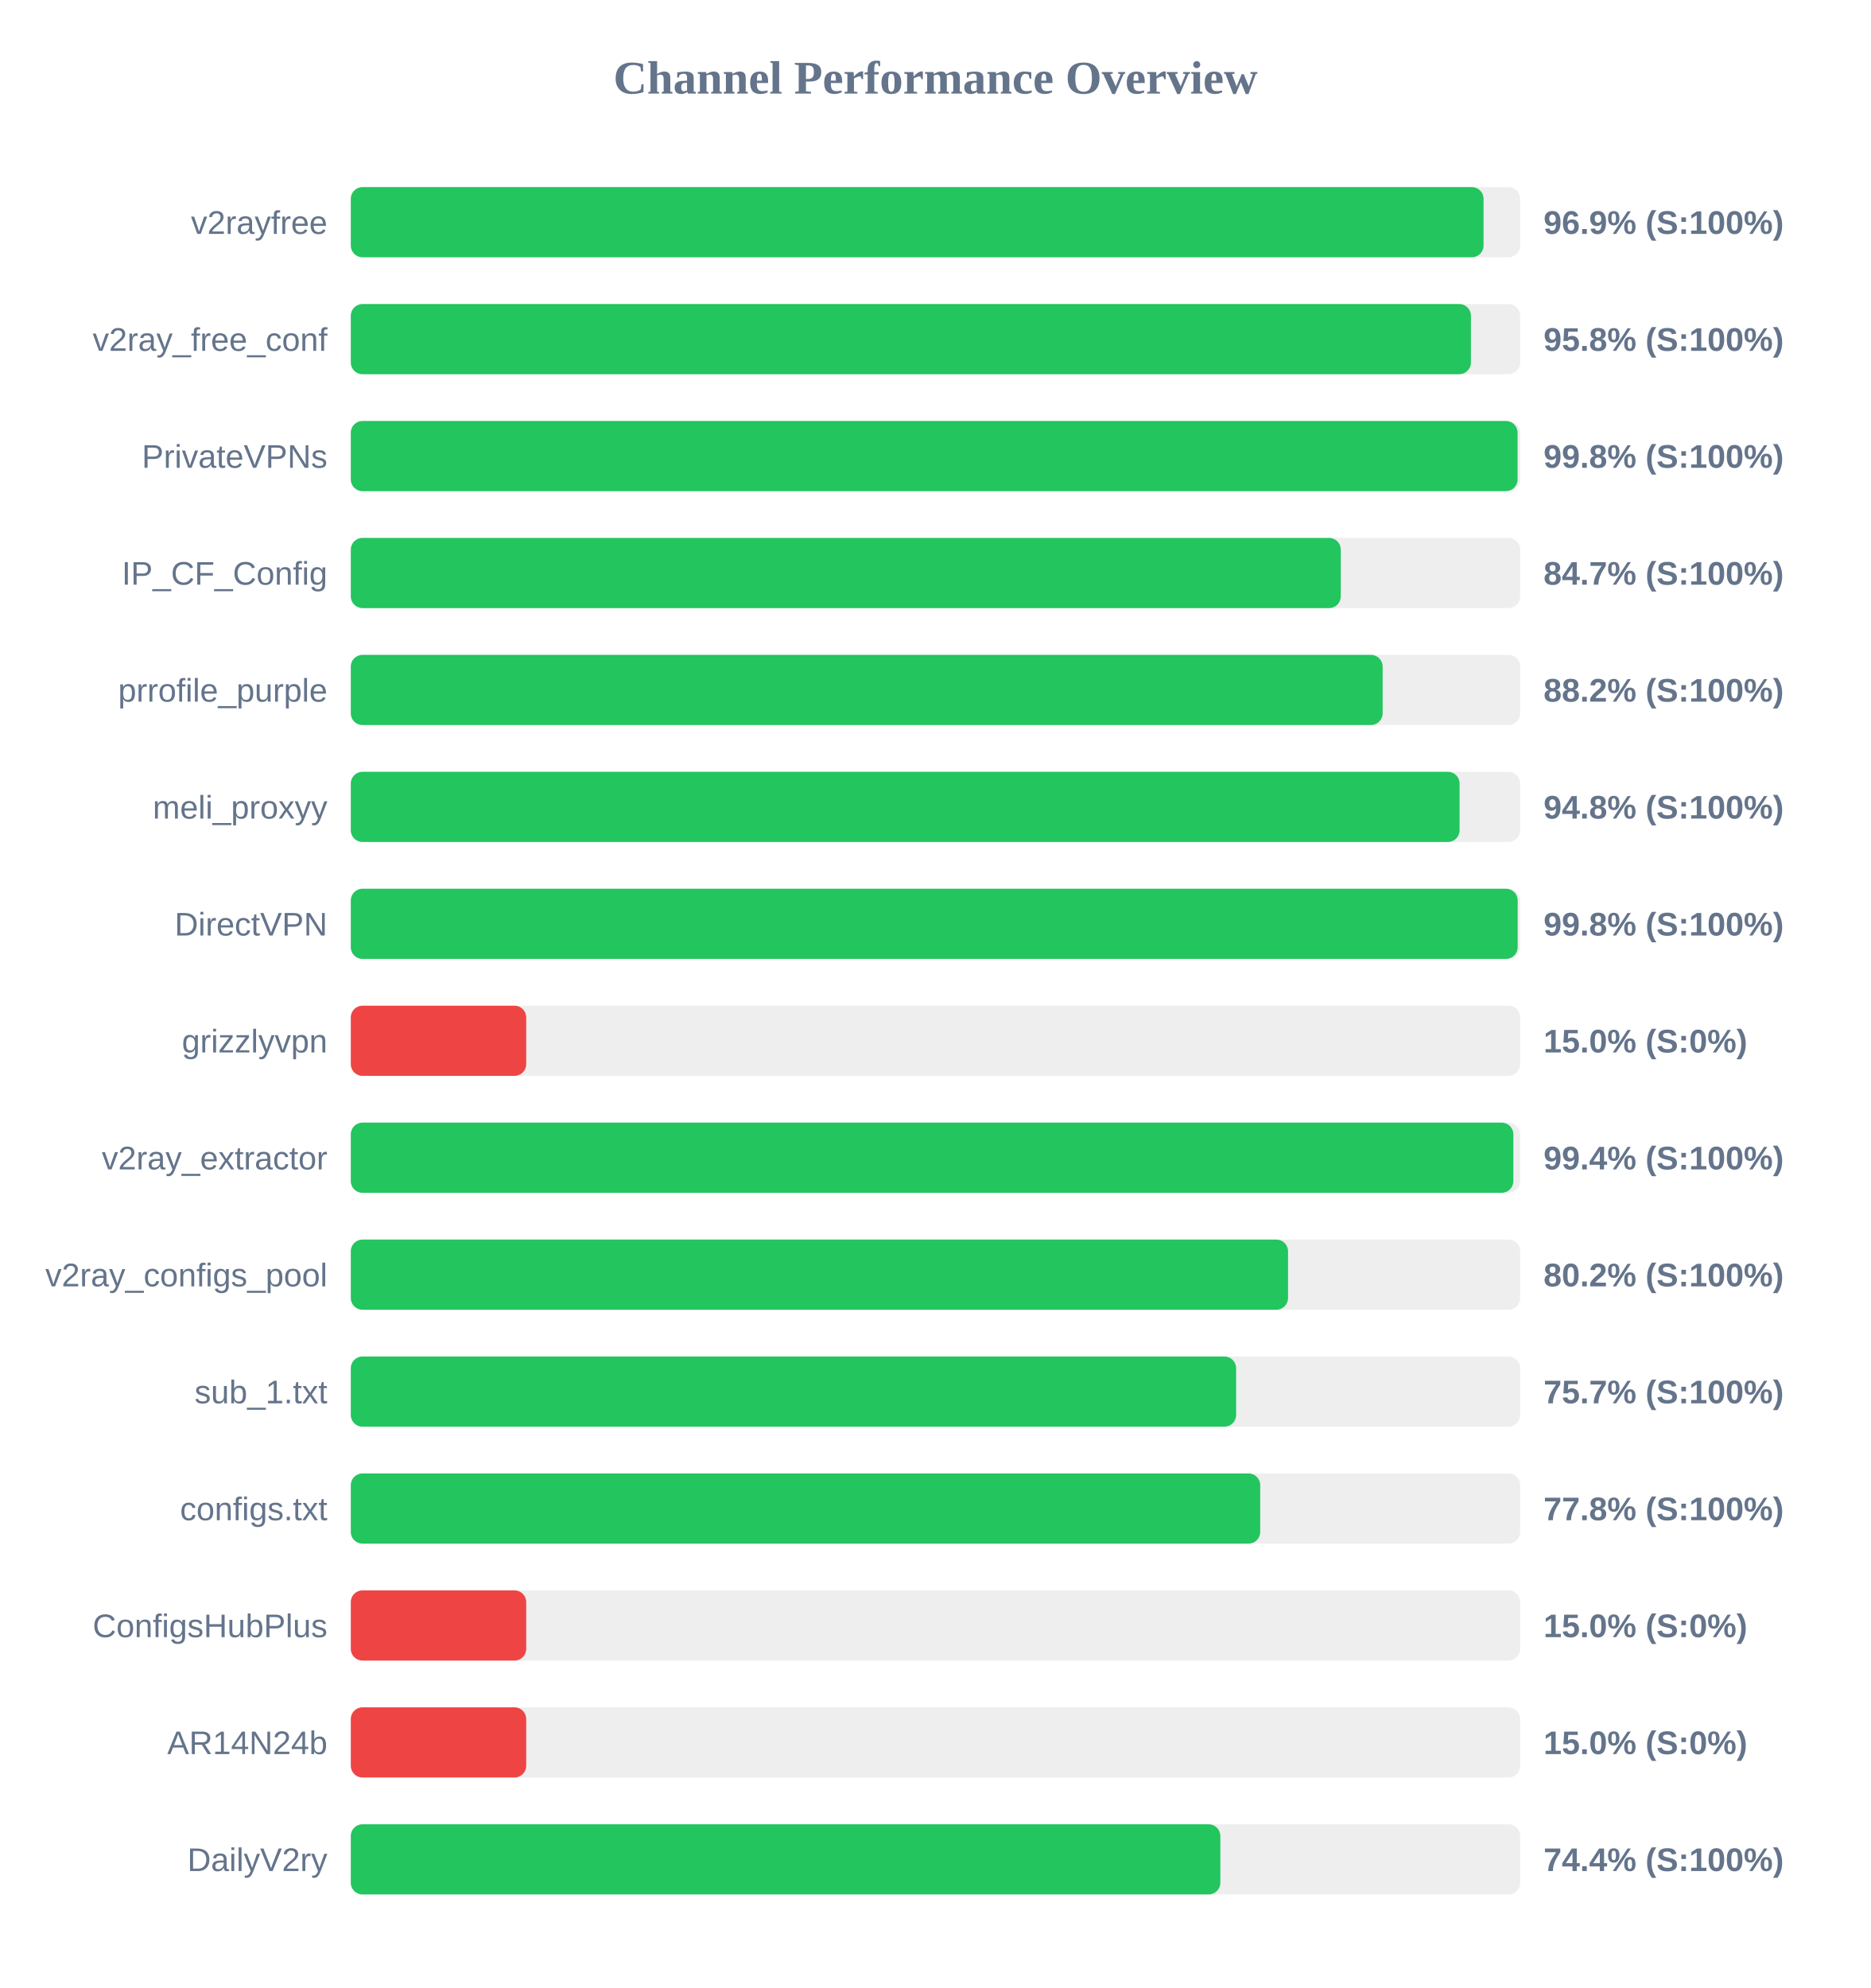
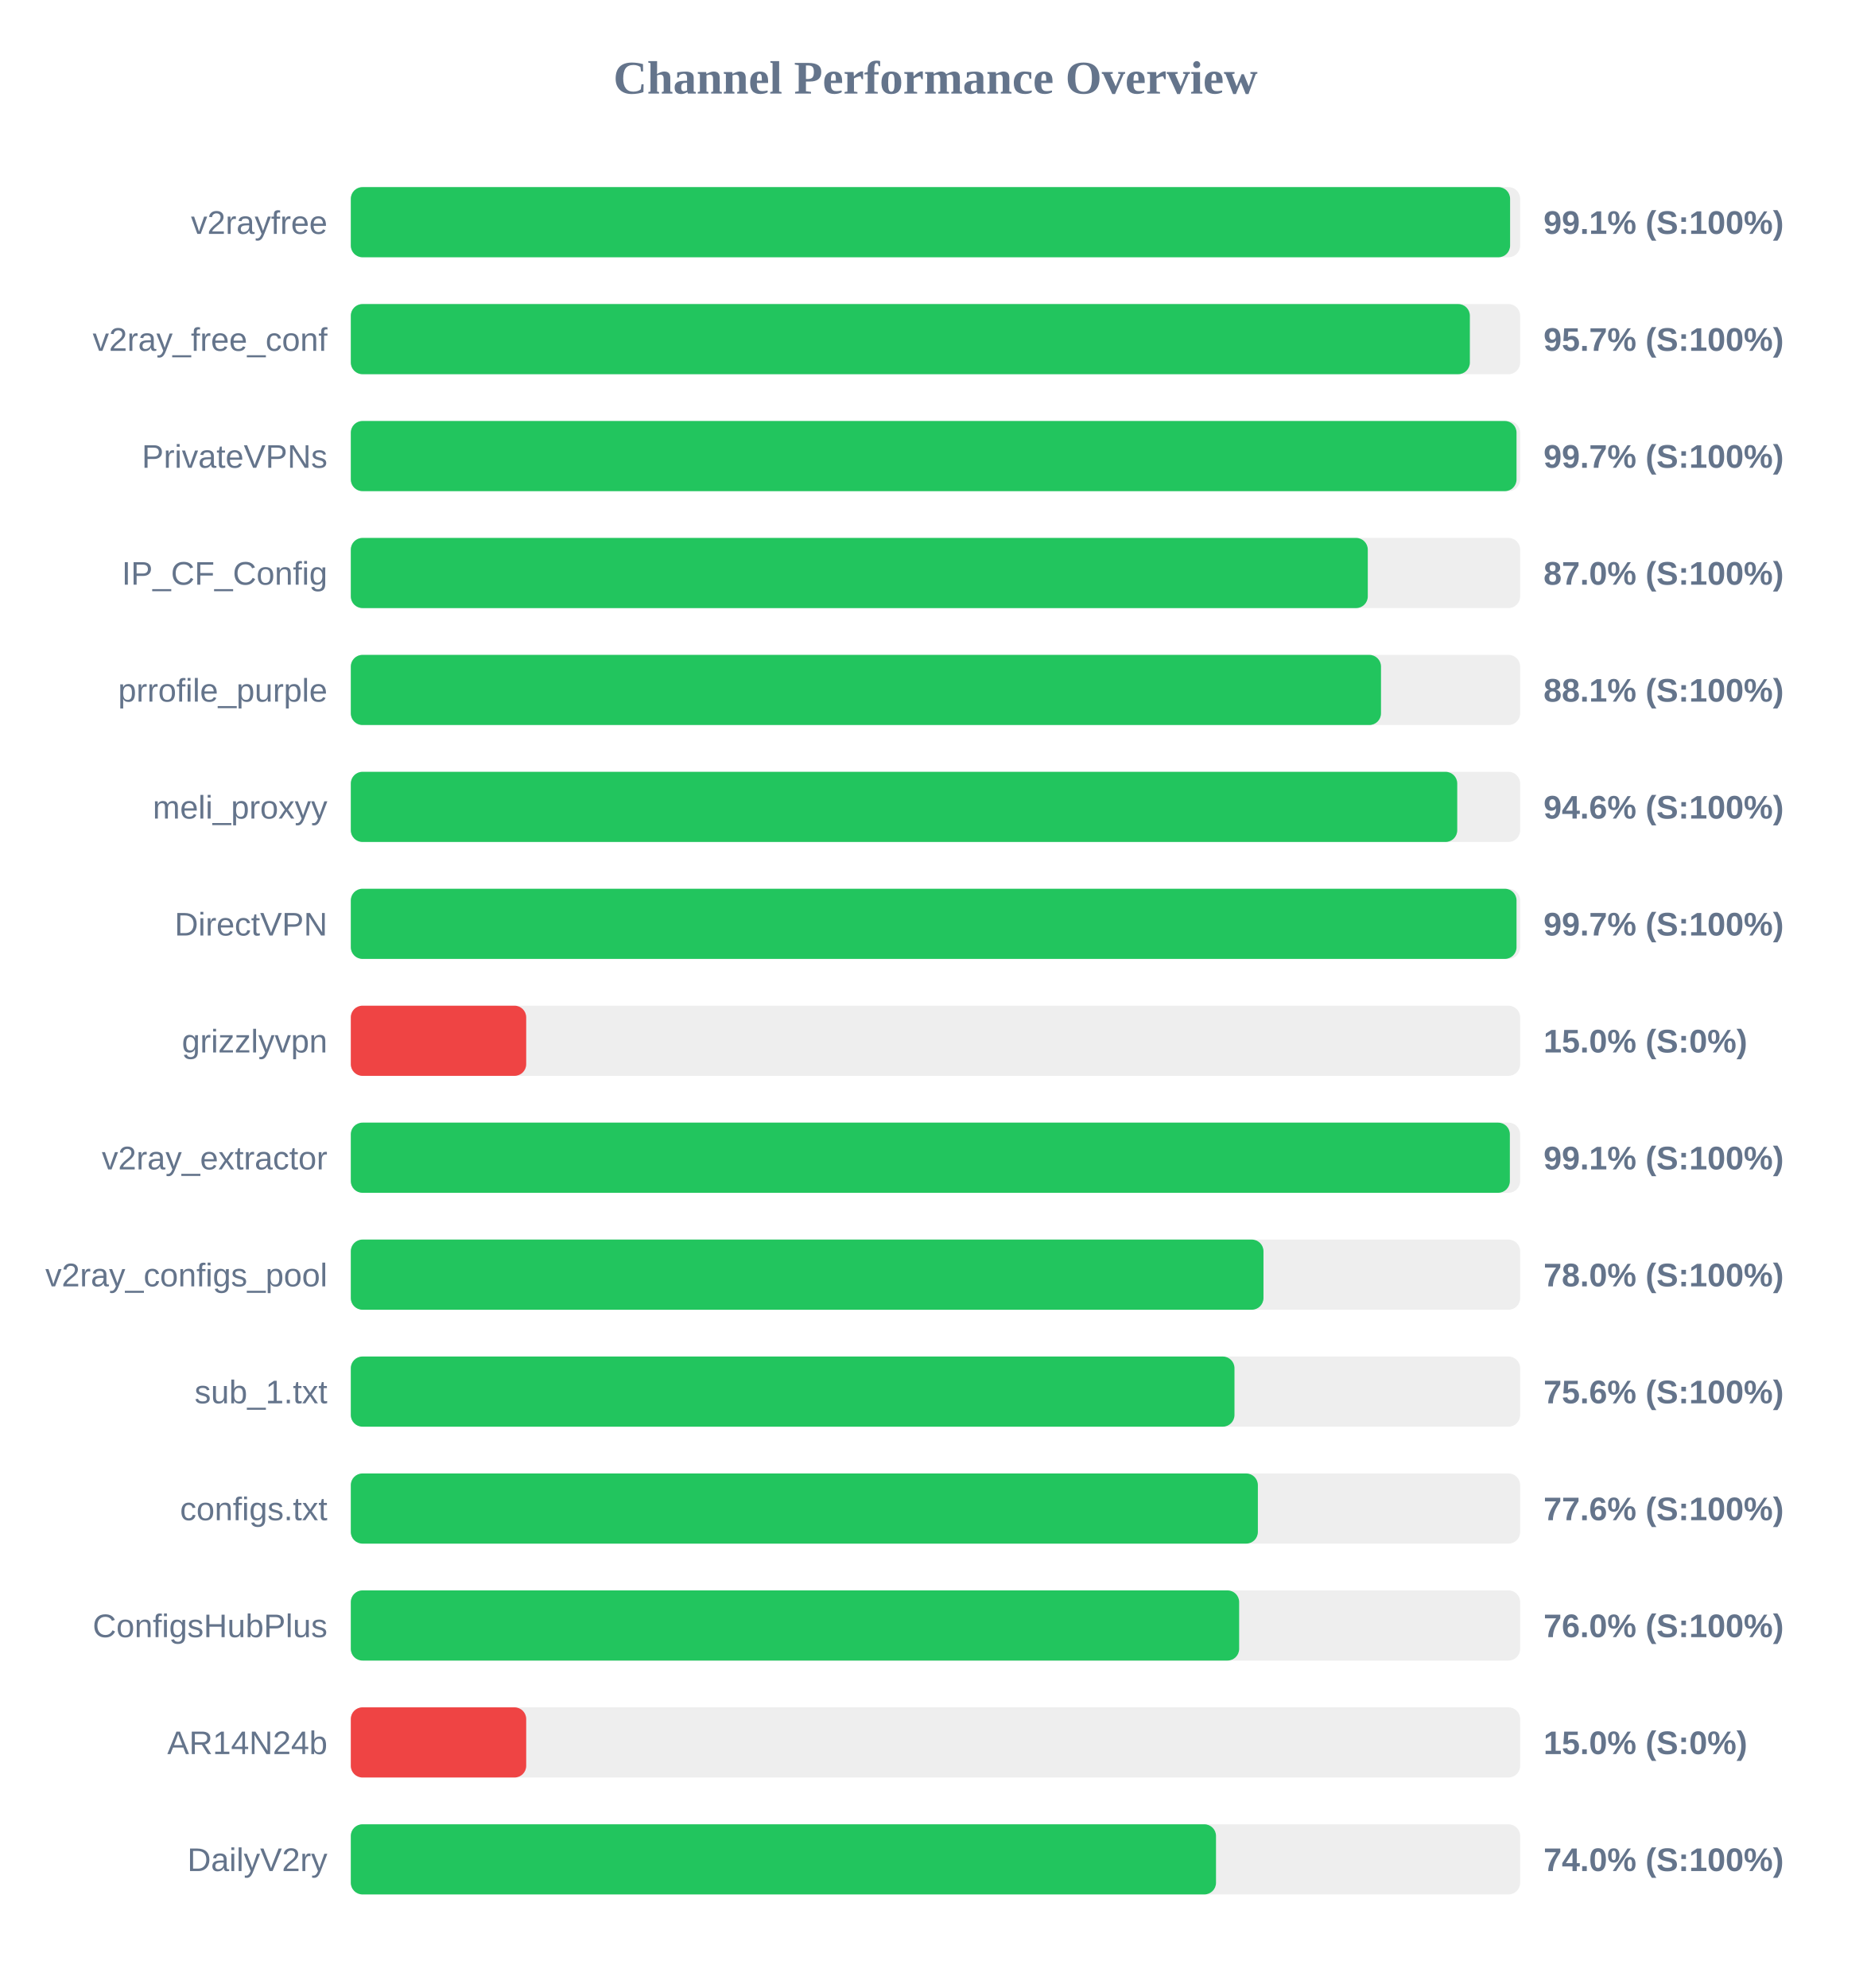
<svg xmlns="http://www.w3.org/2000/svg" width="800" height="850" version="1.1">
  <style>
        .row { font: 14px Arial; fill: #64748b; }
        .score { font: bold 14px Arial; fill: #64748b; }
    </style>
  <text x="400" y="40" text-anchor="middle" font-size="20px" font-weight="bold" fill="#64748b">Channel Performance Overview</text>
  <rect x="150" y="80" width="500" height="30" fill="#eee" rx="5" />
-   <rect x="150" y="80" width="484.35" height="30" fill="#22c55e" rx="5" />
+   <rect x="150" y="80" width="495.7" height="30" fill="#22c55e" rx="5" />
  <text x="140" y="100" text-anchor="end" class="row">v2rayfree</text>
-   <text x="660" y="100" text-anchor="start" class="score">96.9% (S:100%)</text>
+   <text x="660" y="100" text-anchor="start" class="score">99.1% (S:100%)</text>
  <rect x="150" y="130" width="500" height="30" fill="#eee" rx="5" />
-   <rect x="150" y="130" width="478.95" height="30" fill="#22c55e" rx="5" />
+   <rect x="150" y="130" width="478.5" height="30" fill="#22c55e" rx="5" />
  <text x="140" y="150" text-anchor="end" class="row">v2ray_free_conf</text>
-   <text x="660" y="150" text-anchor="start" class="score">95.8% (S:100%)</text>
+   <text x="660" y="150" text-anchor="start" class="score">95.7% (S:100%)</text>
  <rect x="150" y="180" width="500" height="30" fill="#eee" rx="5" />
-   <rect x="150" y="180" width="498.9" height="30" fill="#22c55e" rx="5" />
+   <rect x="150" y="180" width="498.45" height="30" fill="#22c55e" rx="5" />
  <text x="140" y="200" text-anchor="end" class="row">PrivateVPNs</text>
-   <text x="660" y="200" text-anchor="start" class="score">99.8% (S:100%)</text>
+   <text x="660" y="200" text-anchor="start" class="score">99.7% (S:100%)</text>
  <rect x="150" y="230" width="500" height="30" fill="#eee" rx="5" />
-   <rect x="150" y="230" width="423.3" height="30" fill="#22c55e" rx="5" />
+   <rect x="150" y="230" width="434.85" height="30" fill="#22c55e" rx="5" />
  <text x="140" y="250" text-anchor="end" class="row">IP_CF_Config</text>
-   <text x="660" y="250" text-anchor="start" class="score">84.7% (S:100%)</text>
+   <text x="660" y="250" text-anchor="start" class="score">87.0% (S:100%)</text>
  <rect x="150" y="280" width="500" height="30" fill="#eee" rx="5" />
-   <rect x="150" y="280" width="441.2" height="30" fill="#22c55e" rx="5" />
+   <rect x="150" y="280" width="440.5" height="30" fill="#22c55e" rx="5" />
  <text x="140" y="300" text-anchor="end" class="row">prrofile_purple</text>
-   <text x="660" y="300" text-anchor="start" class="score">88.2% (S:100%)</text>
+   <text x="660" y="300" text-anchor="start" class="score">88.1% (S:100%)</text>
  <rect x="150" y="330" width="500" height="30" fill="#eee" rx="5" />
-   <rect x="150" y="330" width="474.1" height="30" fill="#22c55e" rx="5" />
+   <rect x="150" y="330" width="473.1" height="30" fill="#22c55e" rx="5" />
  <text x="140" y="350" text-anchor="end" class="row">meli_proxyy</text>
-   <text x="660" y="350" text-anchor="start" class="score">94.8% (S:100%)</text>
+   <text x="660" y="350" text-anchor="start" class="score">94.6% (S:100%)</text>
  <rect x="150" y="380" width="500" height="30" fill="#eee" rx="5" />
-   <rect x="150" y="380" width="498.95" height="30" fill="#22c55e" rx="5" />
+   <rect x="150" y="380" width="498.45" height="30" fill="#22c55e" rx="5" />
  <text x="140" y="400" text-anchor="end" class="row">DirectVPN</text>
-   <text x="660" y="400" text-anchor="start" class="score">99.8% (S:100%)</text>
+   <text x="660" y="400" text-anchor="start" class="score">99.7% (S:100%)</text>
  <rect x="150" y="430" width="500" height="30" fill="#eee" rx="5" />
  <rect x="150" y="430" width="75.0" height="30" fill="#ef4444" rx="5" />
  <text x="140" y="450" text-anchor="end" class="row">grizzlyvpn</text>
  <text x="660" y="450" text-anchor="start" class="score">15.0% (S:0%)</text>
  <rect x="150" y="480" width="500" height="30" fill="#eee" rx="5" />
-   <rect x="150" y="480" width="497.1" height="30" fill="#22c55e" rx="5" />
+   <rect x="150" y="480" width="495.6" height="30" fill="#22c55e" rx="5" />
  <text x="140" y="500" text-anchor="end" class="row">v2ray_extractor</text>
-   <text x="660" y="500" text-anchor="start" class="score">99.4% (S:100%)</text>
+   <text x="660" y="500" text-anchor="start" class="score">99.1% (S:100%)</text>
  <rect x="150" y="530" width="500" height="30" fill="#eee" rx="5" />
-   <rect x="150" y="530" width="400.75" height="30" fill="#22c55e" rx="5" />
+   <rect x="150" y="530" width="390.25" height="30" fill="#22c55e" rx="5" />
  <text x="140" y="550" text-anchor="end" class="row">v2ray_configs_pool</text>
-   <text x="660" y="550" text-anchor="start" class="score">80.2% (S:100%)</text>
+   <text x="660" y="550" text-anchor="start" class="score">78.0% (S:100%)</text>
  <rect x="150" y="580" width="500" height="30" fill="#eee" rx="5" />
-   <rect x="150" y="580" width="378.55" height="30" fill="#22c55e" rx="5" />
+   <rect x="150" y="580" width="377.85" height="30" fill="#22c55e" rx="5" />
  <text x="140" y="600" text-anchor="end" class="row">sub_1.txt</text>
-   <text x="660" y="600" text-anchor="start" class="score">75.7% (S:100%)</text>
+   <text x="660" y="600" text-anchor="start" class="score">75.6% (S:100%)</text>
  <rect x="150" y="630" width="500" height="30" fill="#eee" rx="5" />
-   <rect x="150" y="630" width="388.85" height="30" fill="#22c55e" rx="5" />
+   <rect x="150" y="630" width="387.85" height="30" fill="#22c55e" rx="5" />
  <text x="140" y="650" text-anchor="end" class="row">configs.txt</text>
-   <text x="660" y="650" text-anchor="start" class="score">77.8% (S:100%)</text>
+   <text x="660" y="650" text-anchor="start" class="score">77.6% (S:100%)</text>
  <rect x="150" y="680" width="500" height="30" fill="#eee" rx="5" />
-   <rect x="150" y="680" width="75.0" height="30" fill="#ef4444" rx="5" />
+   <rect x="150" y="680" width="379.85" height="30" fill="#22c55e" rx="5" />
  <text x="140" y="700" text-anchor="end" class="row">ConfigsHubPlus</text>
-   <text x="660" y="700" text-anchor="start" class="score">15.0% (S:0%)</text>
+   <text x="660" y="700" text-anchor="start" class="score">76.0% (S:100%)</text>
  <rect x="150" y="730" width="500" height="30" fill="#eee" rx="5" />
  <rect x="150" y="730" width="75.0" height="30" fill="#ef4444" rx="5" />
  <text x="140" y="750" text-anchor="end" class="row">AR14N24b</text>
  <text x="660" y="750" text-anchor="start" class="score">15.0% (S:0%)</text>
  <rect x="150" y="780" width="500" height="30" fill="#eee" rx="5" />
-   <rect x="150" y="780" width="371.8" height="30" fill="#22c55e" rx="5" />
+   <rect x="150" y="780" width="369.95" height="30" fill="#22c55e" rx="5" />
  <text x="140" y="800" text-anchor="end" class="row">DailyV2ry</text>
-   <text x="660" y="800" text-anchor="start" class="score">74.4% (S:100%)</text>
+   <text x="660" y="800" text-anchor="start" class="score">74.0% (S:100%)</text>
</svg>
